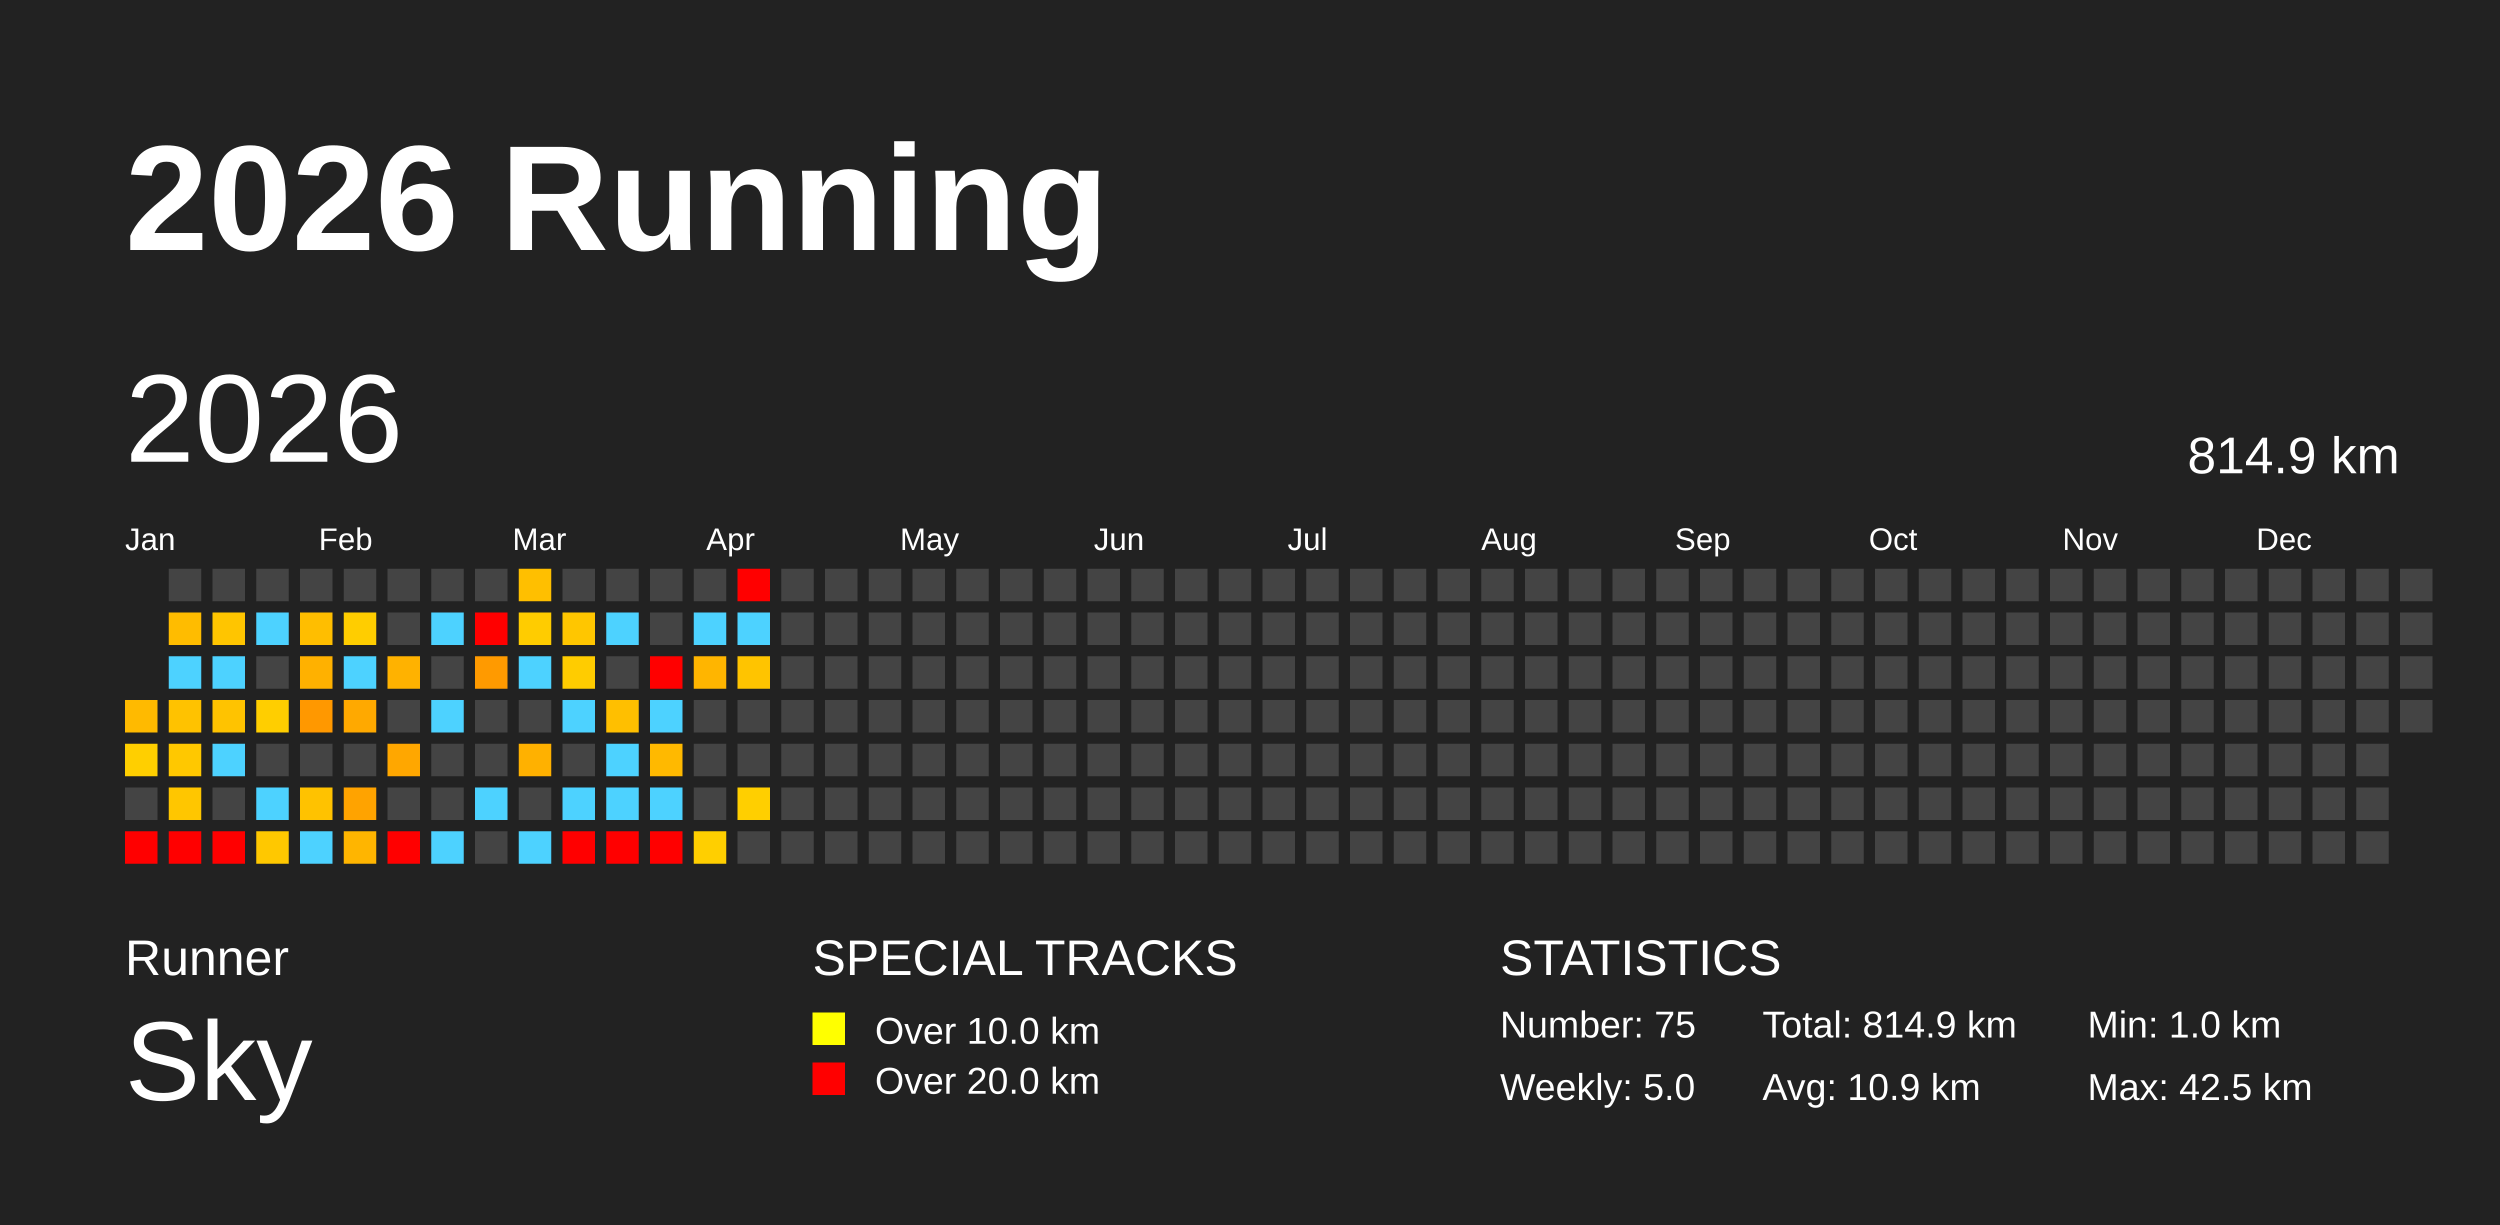
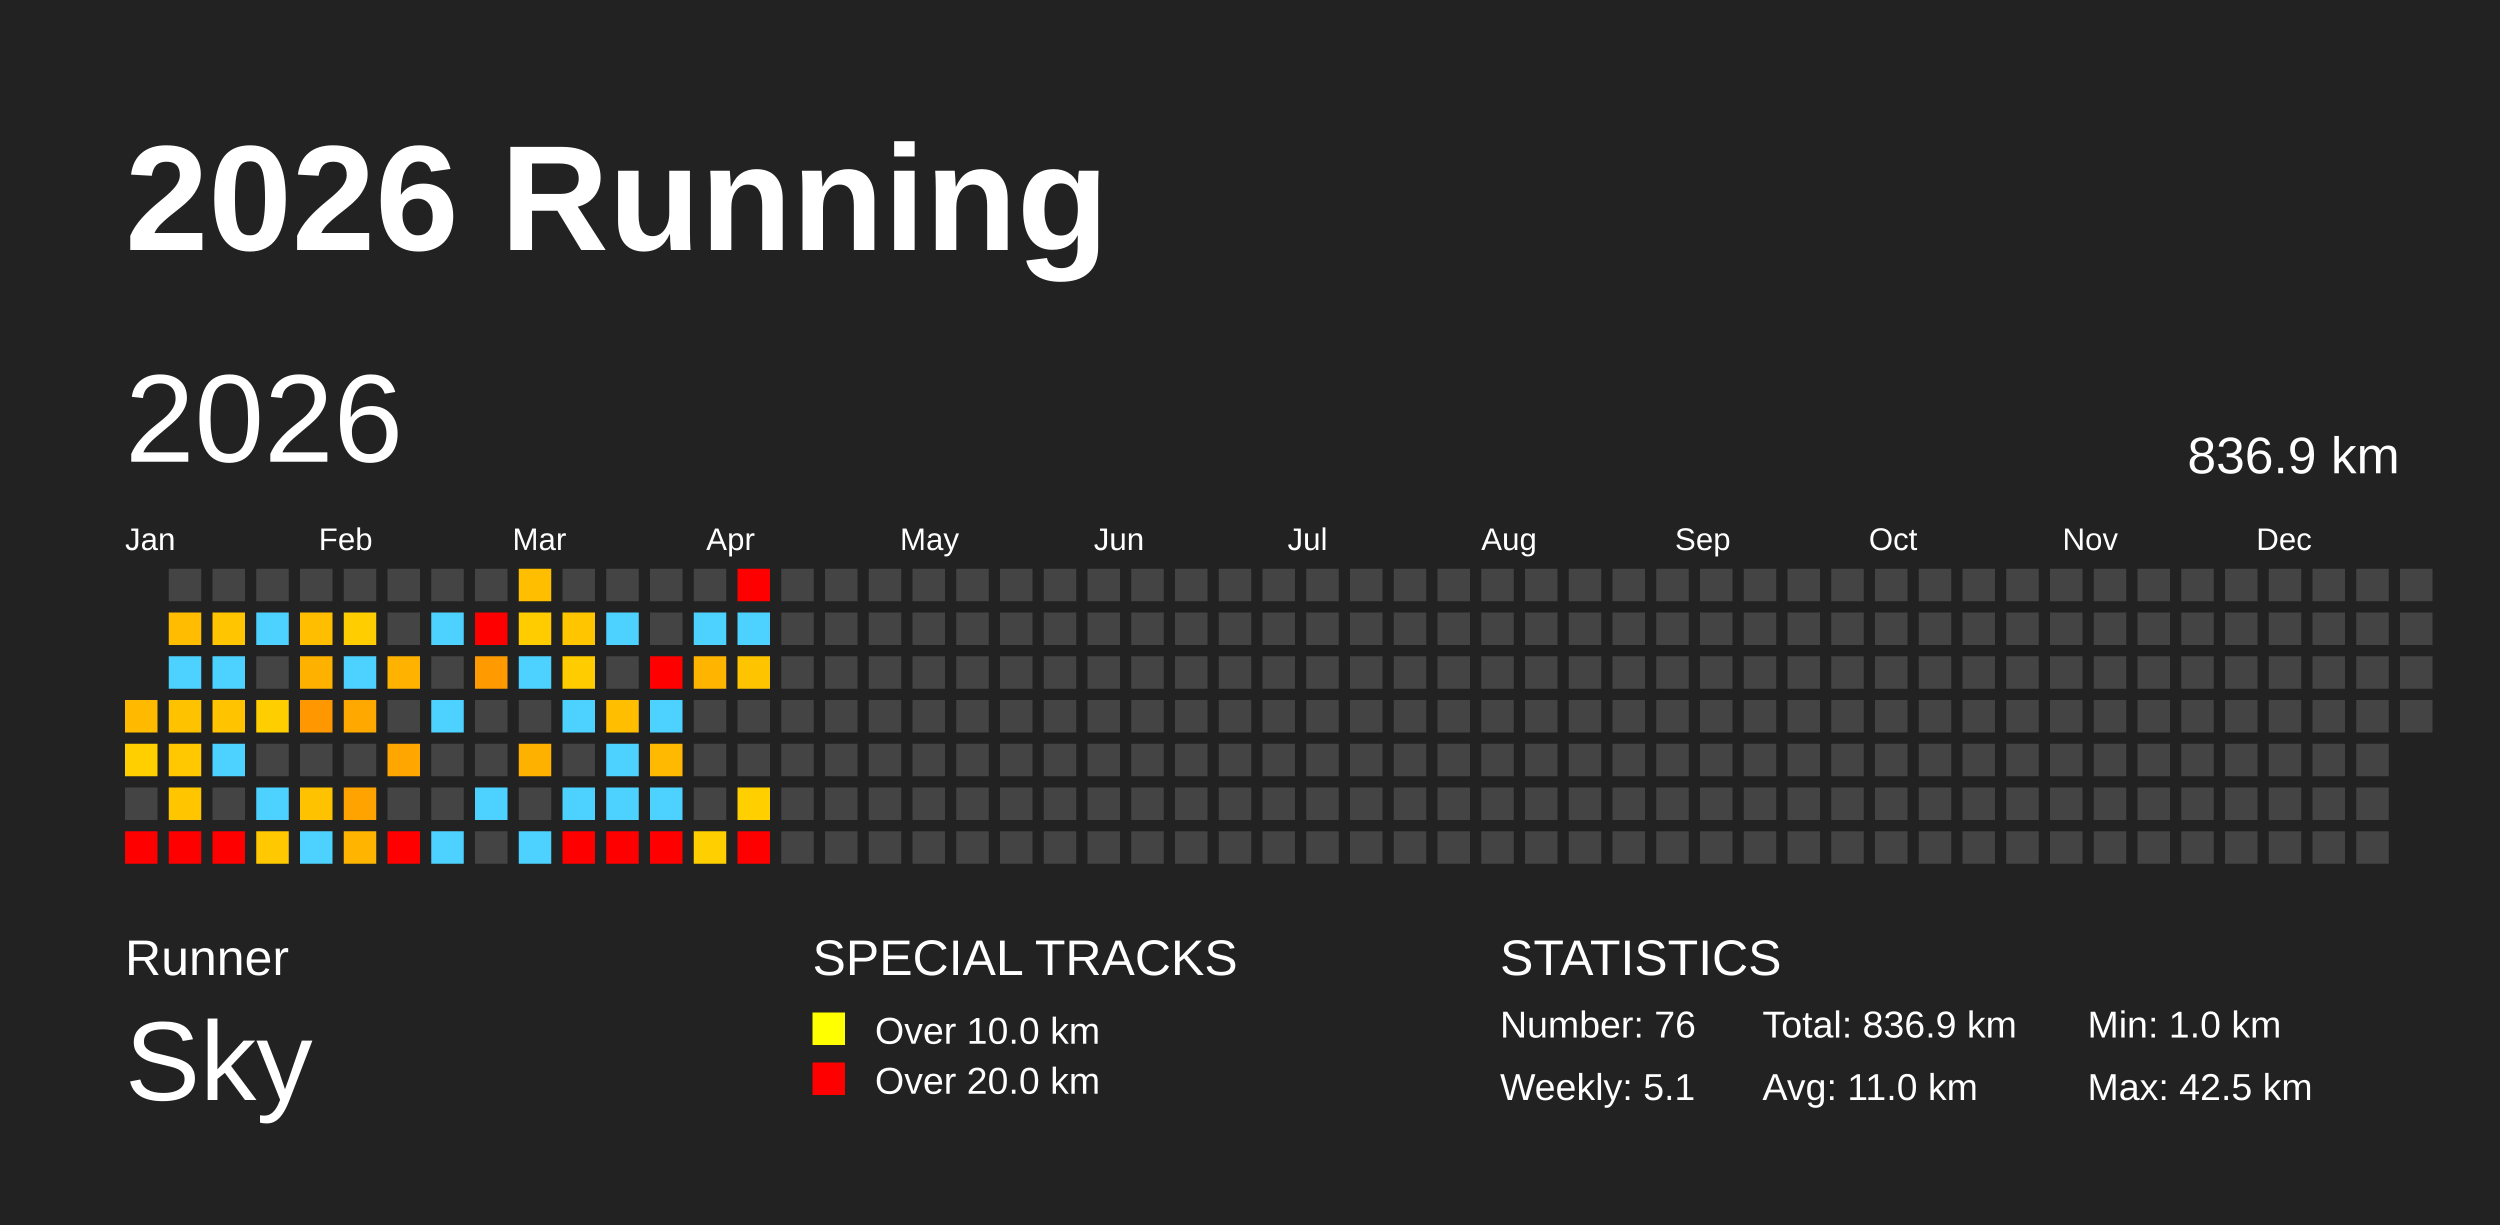
<svg xmlns="http://www.w3.org/2000/svg" baseProfile="full" height="98mm" version="1.1" viewBox="0,0,200,98" width="200mm">
  <defs />
  <rect fill="#222222" height="98" width="200" x="0" y="0" />
  <text fill="#FFFFFF" style="font-size:12px; font-family:Arial; font-weight:bold;" x="10" y="20">2026 Running</text>
  <text fill="#FFFFFF" style="font-size:4px; font-family:Arial" x="10" y="78">Runner</text>
  <text fill="#FFFFFF" style="font-size:9px; font-family:Arial" x="10" y="88">Sky</text>
  <text fill="#FFFFFF" style="font-size:4px; font-family:Arial" x="65" y="78">SPECIAL TRACKS</text>
  <rect fill="yellow" height="2.6" width="2.6" x="65" y="81" />
  <text fill="#FFFFFF" style="font-size:3px; font-family:Arial" x="70" y="83.5">Over 10.0 km</text>
  <rect fill="red" height="2.6" width="2.6" x="65" y="85" />
  <text fill="#FFFFFF" style="font-size:3px; font-family:Arial" x="70" y="87.5">Over 20.0 km</text>
  <text fill="#FFFFFF" style="font-size:4px; font-family:Arial" x="120" y="78">STATISTICS</text>
-   <text fill="#FFFFFF" style="font-size:3px; font-family:Arial" x="120" y="83">Number: 75</text>
-   <text fill="#FFFFFF" style="font-size:3px; font-family:Arial" x="120" y="88">Weekly: 5.0</text>
-   <text fill="#FFFFFF" style="font-size:3px; font-family:Arial" x="141" y="83">Total: 814.9 km</text>
-   <text fill="#FFFFFF" style="font-size:3px; font-family:Arial" x="141" y="88">Avg: 10.9 km</text>
+   <text fill="#FFFFFF" style="font-size:3px; font-family:Arial" x="120" y="83">Number: 76</text>
+   <text fill="#FFFFFF" style="font-size:3px; font-family:Arial" x="120" y="88">Weekly: 5.1</text>
+   <text fill="#FFFFFF" style="font-size:3px; font-family:Arial" x="141" y="83">Total: 836.9 km</text>
+   <text fill="#FFFFFF" style="font-size:3px; font-family:Arial" x="141" y="88">Avg: 11.0 km</text>
  <text fill="#FFFFFF" style="font-size:3px; font-family:Arial" x="167" y="83">Min: 1.0 km</text>
  <text fill="#FFFFFF" style="font-size:3px; font-family:Arial" x="167" y="88">Max: 42.5 km</text>
  <text dominant-baseline="hanging" fill="#FFFFFF" style="font-size:10.0px; font-family:Arial;" x="10" y="30">2026</text>
-   <text dominant-baseline="hanging" fill="#FFFFFF" style="font-size:4.125px; font-family:Arial;" x="175" y="35">814.9 km</text>
+   <text dominant-baseline="hanging" fill="#FFFFFF" style="font-size:4.125px; font-family:Arial;" x="175" y="35">836.9 km</text>
  <text fill="#FFFFFF" style="font-size:2.5px; font-family:Arial" x="10.0" y="44">Jan</text>
  <text fill="#FFFFFF" style="font-size:2.5px; font-family:Arial" x="25.5" y="44">Feb</text>
  <text fill="#FFFFFF" style="font-size:2.5px; font-family:Arial" x="41.0" y="44">Mar</text>
  <text fill="#FFFFFF" style="font-size:2.5px; font-family:Arial" x="56.5" y="44">Apr</text>
  <text fill="#FFFFFF" style="font-size:2.5px; font-family:Arial" x="72.0" y="44">May</text>
  <text fill="#FFFFFF" style="font-size:2.5px; font-family:Arial" x="87.5" y="44">Jun</text>
  <text fill="#FFFFFF" style="font-size:2.5px; font-family:Arial" x="103.0" y="44">Jul</text>
  <text fill="#FFFFFF" style="font-size:2.5px; font-family:Arial" x="118.5" y="44">Aug</text>
  <text fill="#FFFFFF" style="font-size:2.5px; font-family:Arial" x="134.0" y="44">Sep</text>
  <text fill="#FFFFFF" style="font-size:2.5px; font-family:Arial" x="149.5" y="44">Oct</text>
  <text fill="#FFFFFF" style="font-size:2.5px; font-family:Arial" x="165.0" y="44">Nov</text>
  <text fill="#FFFFFF" style="font-size:2.5px; font-family:Arial" x="180.5" y="44">Dec</text>
  <rect fill="#ffba00" height="2.6" width="2.6" x="10.0" y="56.0" />
  <rect fill="#ffcf00" height="2.6" width="2.6" x="10.0" y="59.5" />
  <rect fill="#444444" height="2.6" width="2.6" x="10.0" y="63.0" />
  <rect fill="red" height="2.6" width="2.6" x="10.0" y="66.5" />
  <rect fill="#444444" height="2.6" width="2.6" x="13.5" y="45.5" />
  <rect fill="#ffbc00" height="2.6" width="2.6" x="13.5" y="49.0" />
  <rect fill="#4dd2ff" height="2.6" width="2.6" x="13.5" y="52.5" />
  <rect fill="#ffc200" height="2.6" width="2.6" x="13.5" y="56.0" />
  <rect fill="#ffc800" height="2.6" width="2.6" x="13.5" y="59.5" />
  <rect fill="#ffc600" height="2.6" width="2.6" x="13.5" y="63.0" />
  <rect fill="red" height="2.6" width="2.6" x="13.5" y="66.5" />
  <rect fill="#444444" height="2.6" width="2.6" x="17.0" y="45.5" />
  <rect fill="#ffc500" height="2.6" width="2.6" x="17.0" y="49.0" />
  <rect fill="#4dd2ff" height="2.6" width="2.6" x="17.0" y="52.5" />
  <rect fill="#ffc300" height="2.6" width="2.6" x="17.0" y="56.0" />
  <rect fill="#4dd2ff" height="2.6" width="2.6" x="17.0" y="59.5" />
  <rect fill="#444444" height="2.6" width="2.6" x="17.0" y="63.0" />
  <rect fill="red" height="2.6" width="2.6" x="17.0" y="66.5" />
  <rect fill="#444444" height="2.6" width="2.6" x="20.5" y="45.5" />
  <rect fill="#4dd2ff" height="2.6" width="2.6" x="20.5" y="49.0" />
  <rect fill="#444444" height="2.6" width="2.6" x="20.5" y="52.5" />
  <rect fill="#ffce00" height="2.6" width="2.6" x="20.5" y="56.0" />
  <rect fill="#444444" height="2.6" width="2.6" x="20.5" y="59.5" />
  <rect fill="#4dd2ff" height="2.6" width="2.6" x="20.5" y="63.0" />
  <rect fill="#ffc800" height="2.6" width="2.6" x="20.5" y="66.5" />
  <rect fill="#444444" height="2.6" width="2.6" x="24.0" y="45.5" />
  <rect fill="#ffbe00" height="2.6" width="2.6" x="24.0" y="49.0" />
  <rect fill="#ffb100" height="2.6" width="2.6" x="24.0" y="52.5" />
  <rect fill="#ff9800" height="2.6" width="2.6" x="24.0" y="56.0" />
  <rect fill="#444444" height="2.6" width="2.6" x="24.0" y="59.5" />
  <rect fill="#ffc200" height="2.6" width="2.6" x="24.0" y="63.0" />
  <rect fill="#4dd2ff" height="2.6" width="2.6" x="24.0" y="66.5" />
  <rect fill="#444444" height="2.6" width="2.6" x="27.5" y="45.5" />
  <rect fill="#ffcd00" height="2.6" width="2.6" x="27.5" y="49.0" />
  <rect fill="#4dd2ff" height="2.6" width="2.6" x="27.5" y="52.5" />
  <rect fill="#ffa900" height="2.6" width="2.6" x="27.5" y="56.0" />
  <rect fill="#444444" height="2.6" width="2.6" x="27.5" y="59.5" />
  <rect fill="#ffa300" height="2.6" width="2.6" x="27.5" y="63.0" />
  <rect fill="#ffb500" height="2.6" width="2.6" x="27.5" y="66.5" />
  <rect fill="#444444" height="2.6" width="2.6" x="31.0" y="45.5" />
  <rect fill="#444444" height="2.6" width="2.6" x="31.0" y="49.0" />
  <rect fill="#ffb200" height="2.6" width="2.6" x="31.0" y="52.5" />
  <rect fill="#444444" height="2.6" width="2.6" x="31.0" y="56.0" />
  <rect fill="#ffa700" height="2.6" width="2.6" x="31.0" y="59.5" />
  <rect fill="#444444" height="2.6" width="2.6" x="31.0" y="63.0" />
  <rect fill="red" height="2.6" width="2.6" x="31.0" y="66.5" />
  <rect fill="#444444" height="2.6" width="2.6" x="34.5" y="45.5" />
  <rect fill="#4dd2ff" height="2.6" width="2.6" x="34.5" y="49.0" />
  <rect fill="#444444" height="2.6" width="2.6" x="34.5" y="52.5" />
  <rect fill="#4dd2ff" height="2.6" width="2.6" x="34.5" y="56.0" />
  <rect fill="#444444" height="2.6" width="2.6" x="34.5" y="59.5" />
  <rect fill="#444444" height="2.6" width="2.6" x="34.5" y="63.0" />
  <rect fill="#4dd2ff" height="2.6" width="2.6" x="34.5" y="66.5" />
  <rect fill="#444444" height="2.6" width="2.6" x="38.0" y="45.5" />
  <rect fill="red" height="2.6" width="2.6" x="38.0" y="49.0" />
  <rect fill="#ff9a00" height="2.6" width="2.6" x="38.0" y="52.5" />
  <rect fill="#444444" height="2.6" width="2.6" x="38.0" y="56.0" />
  <rect fill="#444444" height="2.6" width="2.6" x="38.0" y="59.5" />
  <rect fill="#4dd2ff" height="2.6" width="2.6" x="38.0" y="63.0" />
  <rect fill="#444444" height="2.6" width="2.6" x="38.0" y="66.5" />
  <rect fill="#ffbf00" height="2.6" width="2.6" x="41.5" y="45.5" />
  <rect fill="#ffcc00" height="2.6" width="2.6" x="41.5" y="49.0" />
  <rect fill="#4dd2ff" height="2.6" width="2.6" x="41.5" y="52.5" />
  <rect fill="#444444" height="2.6" width="2.6" x="41.5" y="56.0" />
  <rect fill="#ffb100" height="2.6" width="2.6" x="41.5" y="59.5" />
  <rect fill="#444444" height="2.6" width="2.6" x="41.5" y="63.0" />
  <rect fill="#4dd2ff" height="2.6" width="2.6" x="41.5" y="66.5" />
  <rect fill="#444444" height="2.6" width="2.6" x="45.0" y="45.5" />
  <rect fill="#ffc600" height="2.6" width="2.6" x="45.0" y="49.0" />
  <rect fill="#ffcc00" height="2.6" width="2.6" x="45.0" y="52.5" />
  <rect fill="#4dd2ff" height="2.6" width="2.6" x="45.0" y="56.0" />
  <rect fill="#444444" height="2.6" width="2.6" x="45.0" y="59.5" />
  <rect fill="#4dd2ff" height="2.6" width="2.6" x="45.0" y="63.0" />
  <rect fill="red" height="2.6" width="2.6" x="45.0" y="66.5" />
  <rect fill="#444444" height="2.6" width="2.6" x="48.5" y="45.5" />
  <rect fill="#4dd2ff" height="2.6" width="2.6" x="48.5" y="49.0" />
  <rect fill="#444444" height="2.6" width="2.6" x="48.5" y="52.5" />
  <rect fill="#ffbf00" height="2.6" width="2.6" x="48.5" y="56.0" />
  <rect fill="#4dd2ff" height="2.6" width="2.6" x="48.5" y="59.5" />
  <rect fill="#4dd2ff" height="2.6" width="2.6" x="48.5" y="63.0" />
  <rect fill="red" height="2.6" width="2.6" x="48.5" y="66.5" />
  <rect fill="#444444" height="2.6" width="2.6" x="52.0" y="45.5" />
  <rect fill="#444444" height="2.6" width="2.6" x="52.0" y="49.0" />
  <rect fill="red" height="2.6" width="2.6" x="52.0" y="52.5" />
  <rect fill="#4dd2ff" height="2.6" width="2.6" x="52.0" y="56.0" />
  <rect fill="#ffb900" height="2.6" width="2.6" x="52.0" y="59.5" />
  <rect fill="#4dd2ff" height="2.6" width="2.6" x="52.0" y="63.0" />
  <rect fill="red" height="2.6" width="2.6" x="52.0" y="66.5" />
  <rect fill="#444444" height="2.6" width="2.6" x="55.5" y="45.5" />
  <rect fill="#4dd2ff" height="2.6" width="2.6" x="55.5" y="49.0" />
  <rect fill="#ffb500" height="2.6" width="2.6" x="55.5" y="52.5" />
  <rect fill="#444444" height="2.6" width="2.6" x="55.5" y="56.0" />
  <rect fill="#444444" height="2.6" width="2.6" x="55.5" y="59.5" />
  <rect fill="#444444" height="2.6" width="2.6" x="55.5" y="63.0" />
  <rect fill="#ffcf00" height="2.6" width="2.6" x="55.5" y="66.5" />
  <rect fill="red" height="2.6" width="2.6" x="59.0" y="45.5" />
  <rect fill="#4dd2ff" height="2.6" width="2.6" x="59.0" y="49.0" />
  <rect fill="#ffc400" height="2.6" width="2.6" x="59.0" y="52.5" />
  <rect fill="#444444" height="2.6" width="2.6" x="59.0" y="56.0" />
  <rect fill="#444444" height="2.6" width="2.6" x="59.0" y="59.5" />
  <rect fill="#ffcf00" height="2.6" width="2.6" x="59.0" y="63.0" />
-   <rect fill="#444444" height="2.6" width="2.6" x="59.0" y="66.5" />
+   <rect fill="red" height="2.6" width="2.6" x="59.0" y="66.5" />
  <rect fill="#444444" height="2.6" width="2.6" x="62.5" y="45.5" />
  <rect fill="#444444" height="2.6" width="2.6" x="62.5" y="49.0" />
  <rect fill="#444444" height="2.6" width="2.6" x="62.5" y="52.5" />
  <rect fill="#444444" height="2.6" width="2.6" x="62.5" y="56.0" />
  <rect fill="#444444" height="2.6" width="2.6" x="62.5" y="59.5" />
  <rect fill="#444444" height="2.6" width="2.6" x="62.5" y="63.0" />
  <rect fill="#444444" height="2.6" width="2.6" x="62.5" y="66.5" />
  <rect fill="#444444" height="2.6" width="2.6" x="66.0" y="45.5" />
  <rect fill="#444444" height="2.6" width="2.6" x="66.0" y="49.0" />
  <rect fill="#444444" height="2.6" width="2.6" x="66.0" y="52.5" />
  <rect fill="#444444" height="2.6" width="2.6" x="66.0" y="56.0" />
  <rect fill="#444444" height="2.6" width="2.6" x="66.0" y="59.5" />
  <rect fill="#444444" height="2.6" width="2.6" x="66.0" y="63.0" />
  <rect fill="#444444" height="2.6" width="2.6" x="66.0" y="66.5" />
  <rect fill="#444444" height="2.6" width="2.6" x="69.5" y="45.5" />
  <rect fill="#444444" height="2.6" width="2.6" x="69.5" y="49.0" />
  <rect fill="#444444" height="2.6" width="2.6" x="69.5" y="52.5" />
  <rect fill="#444444" height="2.6" width="2.6" x="69.5" y="56.0" />
  <rect fill="#444444" height="2.6" width="2.6" x="69.5" y="59.5" />
  <rect fill="#444444" height="2.6" width="2.6" x="69.5" y="63.0" />
  <rect fill="#444444" height="2.6" width="2.6" x="69.5" y="66.5" />
  <rect fill="#444444" height="2.6" width="2.6" x="73.0" y="45.5" />
  <rect fill="#444444" height="2.6" width="2.6" x="73.0" y="49.0" />
  <rect fill="#444444" height="2.6" width="2.6" x="73.0" y="52.5" />
  <rect fill="#444444" height="2.6" width="2.6" x="73.0" y="56.0" />
  <rect fill="#444444" height="2.6" width="2.6" x="73.0" y="59.5" />
  <rect fill="#444444" height="2.6" width="2.6" x="73.0" y="63.0" />
  <rect fill="#444444" height="2.6" width="2.6" x="73.0" y="66.5" />
  <rect fill="#444444" height="2.6" width="2.6" x="76.5" y="45.5" />
  <rect fill="#444444" height="2.6" width="2.6" x="76.5" y="49.0" />
  <rect fill="#444444" height="2.6" width="2.6" x="76.5" y="52.5" />
  <rect fill="#444444" height="2.6" width="2.6" x="76.5" y="56.0" />
  <rect fill="#444444" height="2.6" width="2.6" x="76.5" y="59.5" />
  <rect fill="#444444" height="2.6" width="2.6" x="76.5" y="63.0" />
  <rect fill="#444444" height="2.6" width="2.6" x="76.5" y="66.5" />
  <rect fill="#444444" height="2.6" width="2.6" x="80.0" y="45.5" />
  <rect fill="#444444" height="2.6" width="2.6" x="80.0" y="49.0" />
  <rect fill="#444444" height="2.6" width="2.6" x="80.0" y="52.5" />
  <rect fill="#444444" height="2.6" width="2.6" x="80.0" y="56.0" />
  <rect fill="#444444" height="2.6" width="2.6" x="80.0" y="59.5" />
  <rect fill="#444444" height="2.6" width="2.6" x="80.0" y="63.0" />
  <rect fill="#444444" height="2.6" width="2.6" x="80.0" y="66.5" />
  <rect fill="#444444" height="2.6" width="2.6" x="83.5" y="45.5" />
  <rect fill="#444444" height="2.6" width="2.6" x="83.5" y="49.0" />
  <rect fill="#444444" height="2.6" width="2.6" x="83.5" y="52.5" />
  <rect fill="#444444" height="2.6" width="2.6" x="83.5" y="56.0" />
  <rect fill="#444444" height="2.6" width="2.6" x="83.5" y="59.5" />
  <rect fill="#444444" height="2.6" width="2.6" x="83.5" y="63.0" />
  <rect fill="#444444" height="2.6" width="2.6" x="83.5" y="66.5" />
  <rect fill="#444444" height="2.6" width="2.6" x="87.0" y="45.5" />
  <rect fill="#444444" height="2.6" width="2.6" x="87.0" y="49.0" />
  <rect fill="#444444" height="2.6" width="2.6" x="87.0" y="52.5" />
  <rect fill="#444444" height="2.6" width="2.6" x="87.0" y="56.0" />
  <rect fill="#444444" height="2.6" width="2.6" x="87.0" y="59.5" />
  <rect fill="#444444" height="2.6" width="2.6" x="87.0" y="63.0" />
  <rect fill="#444444" height="2.6" width="2.6" x="87.0" y="66.5" />
  <rect fill="#444444" height="2.6" width="2.6" x="90.5" y="45.5" />
  <rect fill="#444444" height="2.6" width="2.6" x="90.5" y="49.0" />
  <rect fill="#444444" height="2.6" width="2.6" x="90.5" y="52.5" />
  <rect fill="#444444" height="2.6" width="2.6" x="90.5" y="56.0" />
  <rect fill="#444444" height="2.6" width="2.6" x="90.5" y="59.5" />
  <rect fill="#444444" height="2.6" width="2.6" x="90.5" y="63.0" />
  <rect fill="#444444" height="2.6" width="2.6" x="90.5" y="66.5" />
  <rect fill="#444444" height="2.6" width="2.6" x="94.0" y="45.5" />
  <rect fill="#444444" height="2.6" width="2.6" x="94.0" y="49.0" />
  <rect fill="#444444" height="2.6" width="2.6" x="94.0" y="52.5" />
  <rect fill="#444444" height="2.6" width="2.6" x="94.0" y="56.0" />
  <rect fill="#444444" height="2.6" width="2.6" x="94.0" y="59.5" />
  <rect fill="#444444" height="2.6" width="2.6" x="94.0" y="63.0" />
  <rect fill="#444444" height="2.6" width="2.6" x="94.0" y="66.5" />
  <rect fill="#444444" height="2.6" width="2.6" x="97.5" y="45.5" />
  <rect fill="#444444" height="2.6" width="2.6" x="97.5" y="49.0" />
  <rect fill="#444444" height="2.6" width="2.6" x="97.5" y="52.5" />
  <rect fill="#444444" height="2.6" width="2.6" x="97.5" y="56.0" />
  <rect fill="#444444" height="2.6" width="2.6" x="97.5" y="59.5" />
  <rect fill="#444444" height="2.6" width="2.6" x="97.5" y="63.0" />
  <rect fill="#444444" height="2.6" width="2.6" x="97.5" y="66.5" />
  <rect fill="#444444" height="2.6" width="2.6" x="101.0" y="45.5" />
  <rect fill="#444444" height="2.6" width="2.6" x="101.0" y="49.0" />
  <rect fill="#444444" height="2.6" width="2.6" x="101.0" y="52.5" />
  <rect fill="#444444" height="2.6" width="2.6" x="101.0" y="56.0" />
  <rect fill="#444444" height="2.6" width="2.6" x="101.0" y="59.5" />
  <rect fill="#444444" height="2.6" width="2.6" x="101.0" y="63.0" />
  <rect fill="#444444" height="2.6" width="2.6" x="101.0" y="66.5" />
  <rect fill="#444444" height="2.6" width="2.6" x="104.5" y="45.5" />
  <rect fill="#444444" height="2.6" width="2.6" x="104.5" y="49.0" />
  <rect fill="#444444" height="2.6" width="2.6" x="104.5" y="52.5" />
  <rect fill="#444444" height="2.6" width="2.6" x="104.5" y="56.0" />
  <rect fill="#444444" height="2.6" width="2.6" x="104.5" y="59.5" />
  <rect fill="#444444" height="2.6" width="2.6" x="104.5" y="63.0" />
  <rect fill="#444444" height="2.6" width="2.6" x="104.5" y="66.5" />
  <rect fill="#444444" height="2.6" width="2.6" x="108.0" y="45.5" />
  <rect fill="#444444" height="2.6" width="2.6" x="108.0" y="49.0" />
  <rect fill="#444444" height="2.6" width="2.6" x="108.0" y="52.5" />
  <rect fill="#444444" height="2.6" width="2.6" x="108.0" y="56.0" />
  <rect fill="#444444" height="2.6" width="2.6" x="108.0" y="59.5" />
  <rect fill="#444444" height="2.6" width="2.6" x="108.0" y="63.0" />
  <rect fill="#444444" height="2.6" width="2.6" x="108.0" y="66.5" />
  <rect fill="#444444" height="2.6" width="2.6" x="111.5" y="45.5" />
  <rect fill="#444444" height="2.6" width="2.6" x="111.5" y="49.0" />
  <rect fill="#444444" height="2.6" width="2.6" x="111.5" y="52.5" />
  <rect fill="#444444" height="2.6" width="2.6" x="111.5" y="56.0" />
  <rect fill="#444444" height="2.6" width="2.6" x="111.5" y="59.5" />
  <rect fill="#444444" height="2.6" width="2.6" x="111.5" y="63.0" />
  <rect fill="#444444" height="2.6" width="2.6" x="111.5" y="66.5" />
  <rect fill="#444444" height="2.6" width="2.6" x="115.0" y="45.5" />
  <rect fill="#444444" height="2.6" width="2.6" x="115.0" y="49.0" />
  <rect fill="#444444" height="2.6" width="2.6" x="115.0" y="52.5" />
  <rect fill="#444444" height="2.6" width="2.6" x="115.0" y="56.0" />
  <rect fill="#444444" height="2.6" width="2.6" x="115.0" y="59.5" />
  <rect fill="#444444" height="2.6" width="2.6" x="115.0" y="63.0" />
  <rect fill="#444444" height="2.6" width="2.6" x="115.0" y="66.5" />
  <rect fill="#444444" height="2.6" width="2.6" x="118.5" y="45.5" />
  <rect fill="#444444" height="2.6" width="2.6" x="118.5" y="49.0" />
  <rect fill="#444444" height="2.6" width="2.6" x="118.5" y="52.5" />
  <rect fill="#444444" height="2.6" width="2.6" x="118.5" y="56.0" />
  <rect fill="#444444" height="2.6" width="2.6" x="118.5" y="59.5" />
  <rect fill="#444444" height="2.6" width="2.6" x="118.5" y="63.0" />
  <rect fill="#444444" height="2.6" width="2.6" x="118.5" y="66.5" />
  <rect fill="#444444" height="2.6" width="2.6" x="122.0" y="45.5" />
  <rect fill="#444444" height="2.6" width="2.6" x="122.0" y="49.0" />
  <rect fill="#444444" height="2.6" width="2.6" x="122.0" y="52.5" />
  <rect fill="#444444" height="2.6" width="2.6" x="122.0" y="56.0" />
  <rect fill="#444444" height="2.6" width="2.6" x="122.0" y="59.5" />
  <rect fill="#444444" height="2.6" width="2.6" x="122.0" y="63.0" />
  <rect fill="#444444" height="2.6" width="2.6" x="122.0" y="66.5" />
  <rect fill="#444444" height="2.6" width="2.6" x="125.5" y="45.5" />
  <rect fill="#444444" height="2.6" width="2.6" x="125.5" y="49.0" />
  <rect fill="#444444" height="2.6" width="2.6" x="125.5" y="52.5" />
  <rect fill="#444444" height="2.6" width="2.6" x="125.5" y="56.0" />
  <rect fill="#444444" height="2.6" width="2.6" x="125.5" y="59.5" />
  <rect fill="#444444" height="2.6" width="2.6" x="125.5" y="63.0" />
  <rect fill="#444444" height="2.6" width="2.6" x="125.5" y="66.5" />
  <rect fill="#444444" height="2.6" width="2.6" x="129.0" y="45.5" />
  <rect fill="#444444" height="2.6" width="2.6" x="129.0" y="49.0" />
  <rect fill="#444444" height="2.6" width="2.6" x="129.0" y="52.5" />
  <rect fill="#444444" height="2.6" width="2.6" x="129.0" y="56.0" />
  <rect fill="#444444" height="2.6" width="2.6" x="129.0" y="59.5" />
  <rect fill="#444444" height="2.6" width="2.6" x="129.0" y="63.0" />
  <rect fill="#444444" height="2.6" width="2.6" x="129.0" y="66.5" />
  <rect fill="#444444" height="2.6" width="2.6" x="132.5" y="45.5" />
  <rect fill="#444444" height="2.6" width="2.6" x="132.5" y="49.0" />
  <rect fill="#444444" height="2.6" width="2.6" x="132.5" y="52.5" />
  <rect fill="#444444" height="2.6" width="2.6" x="132.5" y="56.0" />
  <rect fill="#444444" height="2.6" width="2.6" x="132.5" y="59.5" />
  <rect fill="#444444" height="2.6" width="2.6" x="132.5" y="63.0" />
  <rect fill="#444444" height="2.6" width="2.6" x="132.5" y="66.5" />
  <rect fill="#444444" height="2.6" width="2.6" x="136.0" y="45.5" />
  <rect fill="#444444" height="2.6" width="2.6" x="136.0" y="49.0" />
  <rect fill="#444444" height="2.6" width="2.6" x="136.0" y="52.5" />
  <rect fill="#444444" height="2.6" width="2.6" x="136.0" y="56.0" />
  <rect fill="#444444" height="2.6" width="2.6" x="136.0" y="59.5" />
  <rect fill="#444444" height="2.6" width="2.6" x="136.0" y="63.0" />
  <rect fill="#444444" height="2.6" width="2.6" x="136.0" y="66.5" />
  <rect fill="#444444" height="2.6" width="2.6" x="139.5" y="45.5" />
  <rect fill="#444444" height="2.6" width="2.6" x="139.5" y="49.0" />
  <rect fill="#444444" height="2.6" width="2.6" x="139.5" y="52.5" />
  <rect fill="#444444" height="2.6" width="2.6" x="139.5" y="56.0" />
  <rect fill="#444444" height="2.6" width="2.6" x="139.5" y="59.5" />
  <rect fill="#444444" height="2.6" width="2.6" x="139.5" y="63.0" />
  <rect fill="#444444" height="2.6" width="2.6" x="139.5" y="66.5" />
  <rect fill="#444444" height="2.6" width="2.6" x="143.0" y="45.5" />
  <rect fill="#444444" height="2.6" width="2.6" x="143.0" y="49.0" />
  <rect fill="#444444" height="2.6" width="2.6" x="143.0" y="52.5" />
  <rect fill="#444444" height="2.6" width="2.6" x="143.0" y="56.0" />
  <rect fill="#444444" height="2.6" width="2.6" x="143.0" y="59.5" />
  <rect fill="#444444" height="2.6" width="2.6" x="143.0" y="63.0" />
  <rect fill="#444444" height="2.6" width="2.6" x="143.0" y="66.5" />
  <rect fill="#444444" height="2.6" width="2.6" x="146.5" y="45.5" />
  <rect fill="#444444" height="2.6" width="2.6" x="146.5" y="49.0" />
  <rect fill="#444444" height="2.6" width="2.6" x="146.5" y="52.5" />
  <rect fill="#444444" height="2.6" width="2.6" x="146.5" y="56.0" />
  <rect fill="#444444" height="2.6" width="2.6" x="146.5" y="59.5" />
  <rect fill="#444444" height="2.6" width="2.6" x="146.5" y="63.0" />
  <rect fill="#444444" height="2.6" width="2.6" x="146.5" y="66.5" />
  <rect fill="#444444" height="2.6" width="2.6" x="150.0" y="45.5" />
  <rect fill="#444444" height="2.6" width="2.6" x="150.0" y="49.0" />
  <rect fill="#444444" height="2.6" width="2.6" x="150.0" y="52.5" />
  <rect fill="#444444" height="2.6" width="2.6" x="150.0" y="56.0" />
  <rect fill="#444444" height="2.6" width="2.6" x="150.0" y="59.5" />
  <rect fill="#444444" height="2.6" width="2.6" x="150.0" y="63.0" />
  <rect fill="#444444" height="2.6" width="2.6" x="150.0" y="66.5" />
  <rect fill="#444444" height="2.6" width="2.6" x="153.5" y="45.5" />
  <rect fill="#444444" height="2.6" width="2.6" x="153.5" y="49.0" />
  <rect fill="#444444" height="2.6" width="2.6" x="153.5" y="52.5" />
  <rect fill="#444444" height="2.6" width="2.6" x="153.5" y="56.0" />
  <rect fill="#444444" height="2.6" width="2.6" x="153.5" y="59.5" />
  <rect fill="#444444" height="2.6" width="2.6" x="153.5" y="63.0" />
  <rect fill="#444444" height="2.6" width="2.6" x="153.5" y="66.5" />
  <rect fill="#444444" height="2.6" width="2.6" x="157.0" y="45.5" />
  <rect fill="#444444" height="2.6" width="2.6" x="157.0" y="49.0" />
  <rect fill="#444444" height="2.6" width="2.6" x="157.0" y="52.5" />
  <rect fill="#444444" height="2.6" width="2.6" x="157.0" y="56.0" />
  <rect fill="#444444" height="2.6" width="2.6" x="157.0" y="59.5" />
  <rect fill="#444444" height="2.6" width="2.6" x="157.0" y="63.0" />
  <rect fill="#444444" height="2.6" width="2.6" x="157.0" y="66.5" />
  <rect fill="#444444" height="2.6" width="2.6" x="160.5" y="45.5" />
  <rect fill="#444444" height="2.6" width="2.6" x="160.5" y="49.0" />
  <rect fill="#444444" height="2.6" width="2.6" x="160.5" y="52.5" />
  <rect fill="#444444" height="2.6" width="2.6" x="160.5" y="56.0" />
  <rect fill="#444444" height="2.6" width="2.6" x="160.5" y="59.5" />
  <rect fill="#444444" height="2.6" width="2.6" x="160.5" y="63.0" />
  <rect fill="#444444" height="2.6" width="2.6" x="160.5" y="66.5" />
  <rect fill="#444444" height="2.6" width="2.6" x="164.0" y="45.5" />
  <rect fill="#444444" height="2.6" width="2.6" x="164.0" y="49.0" />
  <rect fill="#444444" height="2.6" width="2.6" x="164.0" y="52.5" />
  <rect fill="#444444" height="2.6" width="2.6" x="164.0" y="56.0" />
  <rect fill="#444444" height="2.6" width="2.6" x="164.0" y="59.5" />
  <rect fill="#444444" height="2.6" width="2.6" x="164.0" y="63.0" />
  <rect fill="#444444" height="2.6" width="2.6" x="164.0" y="66.5" />
  <rect fill="#444444" height="2.6" width="2.6" x="167.5" y="45.5" />
  <rect fill="#444444" height="2.6" width="2.6" x="167.5" y="49.0" />
  <rect fill="#444444" height="2.6" width="2.6" x="167.5" y="52.5" />
  <rect fill="#444444" height="2.6" width="2.6" x="167.5" y="56.0" />
  <rect fill="#444444" height="2.6" width="2.6" x="167.5" y="59.5" />
  <rect fill="#444444" height="2.6" width="2.6" x="167.5" y="63.0" />
  <rect fill="#444444" height="2.6" width="2.6" x="167.5" y="66.5" />
  <rect fill="#444444" height="2.6" width="2.6" x="171.0" y="45.5" />
  <rect fill="#444444" height="2.6" width="2.6" x="171.0" y="49.0" />
  <rect fill="#444444" height="2.6" width="2.6" x="171.0" y="52.5" />
  <rect fill="#444444" height="2.6" width="2.6" x="171.0" y="56.0" />
  <rect fill="#444444" height="2.6" width="2.6" x="171.0" y="59.5" />
  <rect fill="#444444" height="2.6" width="2.6" x="171.0" y="63.0" />
  <rect fill="#444444" height="2.6" width="2.6" x="171.0" y="66.5" />
  <rect fill="#444444" height="2.6" width="2.6" x="174.5" y="45.5" />
  <rect fill="#444444" height="2.6" width="2.6" x="174.5" y="49.0" />
  <rect fill="#444444" height="2.6" width="2.6" x="174.5" y="52.5" />
  <rect fill="#444444" height="2.6" width="2.6" x="174.5" y="56.0" />
  <rect fill="#444444" height="2.6" width="2.6" x="174.5" y="59.5" />
  <rect fill="#444444" height="2.6" width="2.6" x="174.5" y="63.0" />
  <rect fill="#444444" height="2.6" width="2.6" x="174.5" y="66.5" />
  <rect fill="#444444" height="2.6" width="2.6" x="178.0" y="45.5" />
  <rect fill="#444444" height="2.6" width="2.6" x="178.0" y="49.0" />
  <rect fill="#444444" height="2.6" width="2.6" x="178.0" y="52.5" />
  <rect fill="#444444" height="2.6" width="2.6" x="178.0" y="56.0" />
  <rect fill="#444444" height="2.6" width="2.6" x="178.0" y="59.5" />
  <rect fill="#444444" height="2.6" width="2.6" x="178.0" y="63.0" />
  <rect fill="#444444" height="2.6" width="2.6" x="178.0" y="66.5" />
  <rect fill="#444444" height="2.6" width="2.6" x="181.5" y="45.5" />
  <rect fill="#444444" height="2.6" width="2.6" x="181.5" y="49.0" />
  <rect fill="#444444" height="2.6" width="2.6" x="181.5" y="52.5" />
  <rect fill="#444444" height="2.6" width="2.6" x="181.5" y="56.0" />
  <rect fill="#444444" height="2.6" width="2.6" x="181.5" y="59.5" />
  <rect fill="#444444" height="2.6" width="2.6" x="181.5" y="63.0" />
  <rect fill="#444444" height="2.6" width="2.6" x="181.5" y="66.5" />
  <rect fill="#444444" height="2.6" width="2.6" x="185.0" y="45.5" />
  <rect fill="#444444" height="2.6" width="2.6" x="185.0" y="49.0" />
  <rect fill="#444444" height="2.6" width="2.6" x="185.0" y="52.5" />
  <rect fill="#444444" height="2.6" width="2.6" x="185.0" y="56.0" />
  <rect fill="#444444" height="2.6" width="2.6" x="185.0" y="59.5" />
  <rect fill="#444444" height="2.6" width="2.6" x="185.0" y="63.0" />
  <rect fill="#444444" height="2.6" width="2.6" x="185.0" y="66.5" />
  <rect fill="#444444" height="2.6" width="2.6" x="188.5" y="45.5" />
  <rect fill="#444444" height="2.6" width="2.6" x="188.5" y="49.0" />
  <rect fill="#444444" height="2.6" width="2.6" x="188.5" y="52.5" />
  <rect fill="#444444" height="2.6" width="2.6" x="188.5" y="56.0" />
  <rect fill="#444444" height="2.6" width="2.6" x="188.5" y="59.5" />
  <rect fill="#444444" height="2.6" width="2.6" x="188.5" y="63.0" />
  <rect fill="#444444" height="2.6" width="2.6" x="188.5" y="66.5" />
  <rect fill="#444444" height="2.6" width="2.6" x="192.0" y="45.5" />
  <rect fill="#444444" height="2.6" width="2.6" x="192.0" y="49.0" />
  <rect fill="#444444" height="2.6" width="2.6" x="192.0" y="52.5" />
  <rect fill="#444444" height="2.6" width="2.6" x="192.0" y="56.0" />
</svg>
